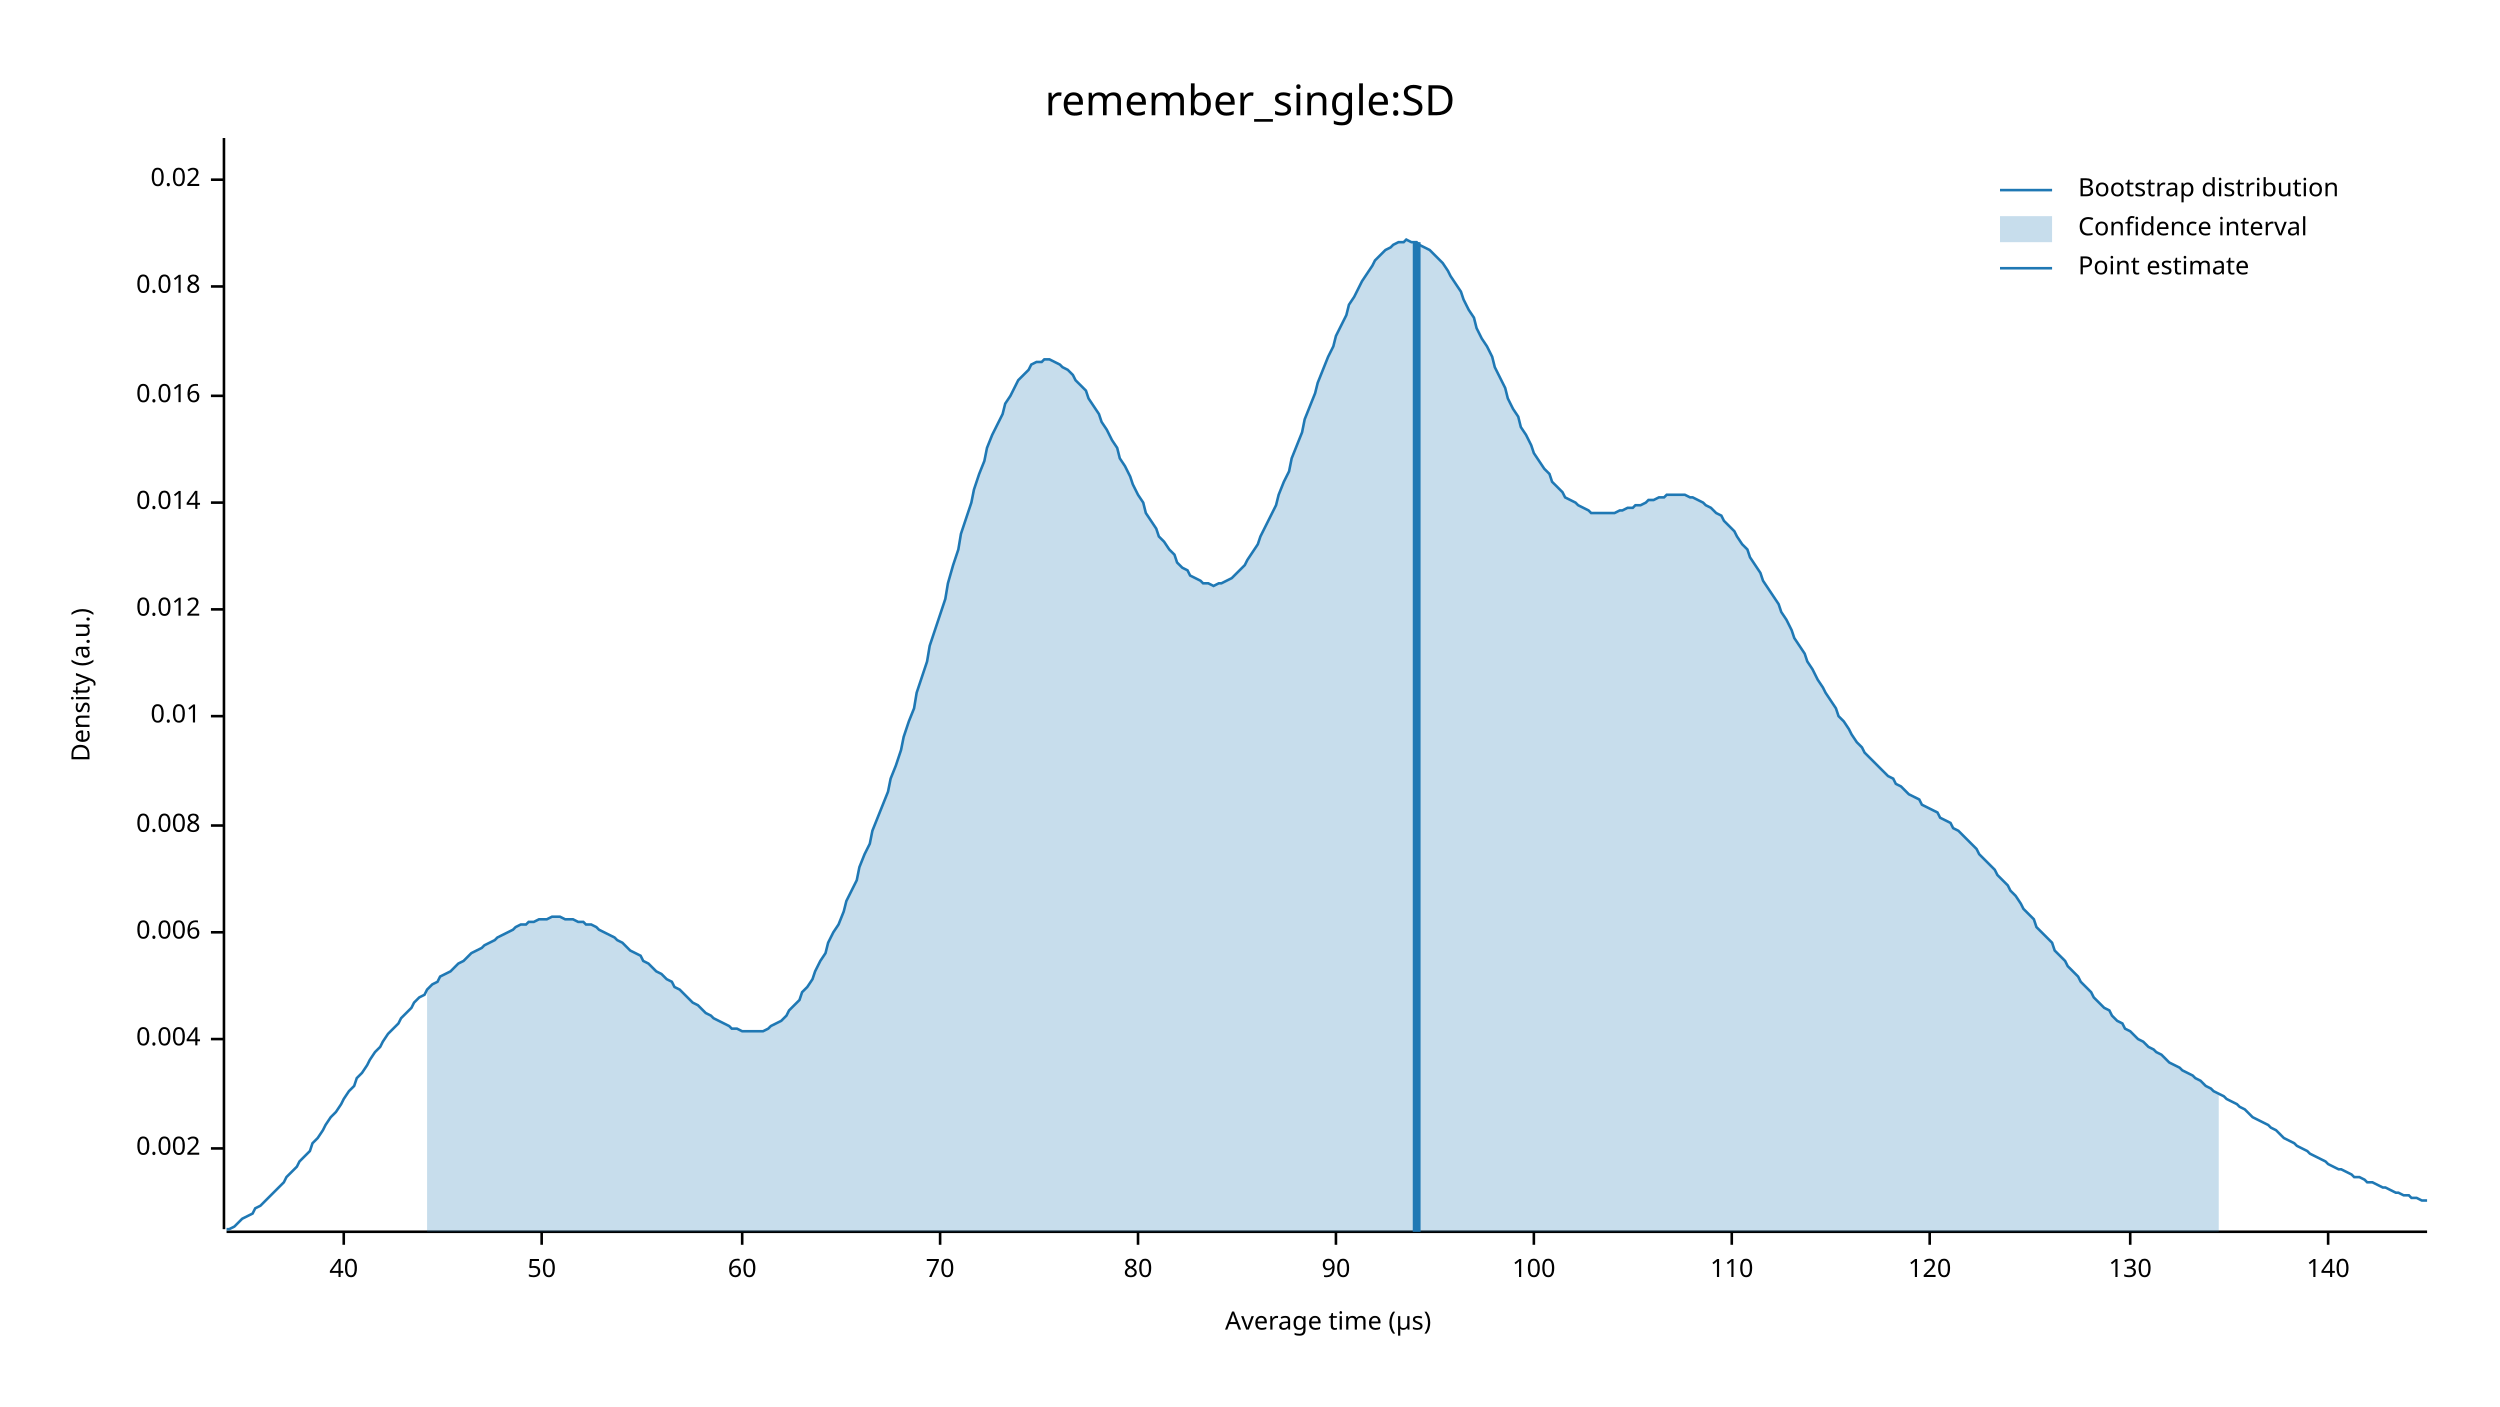
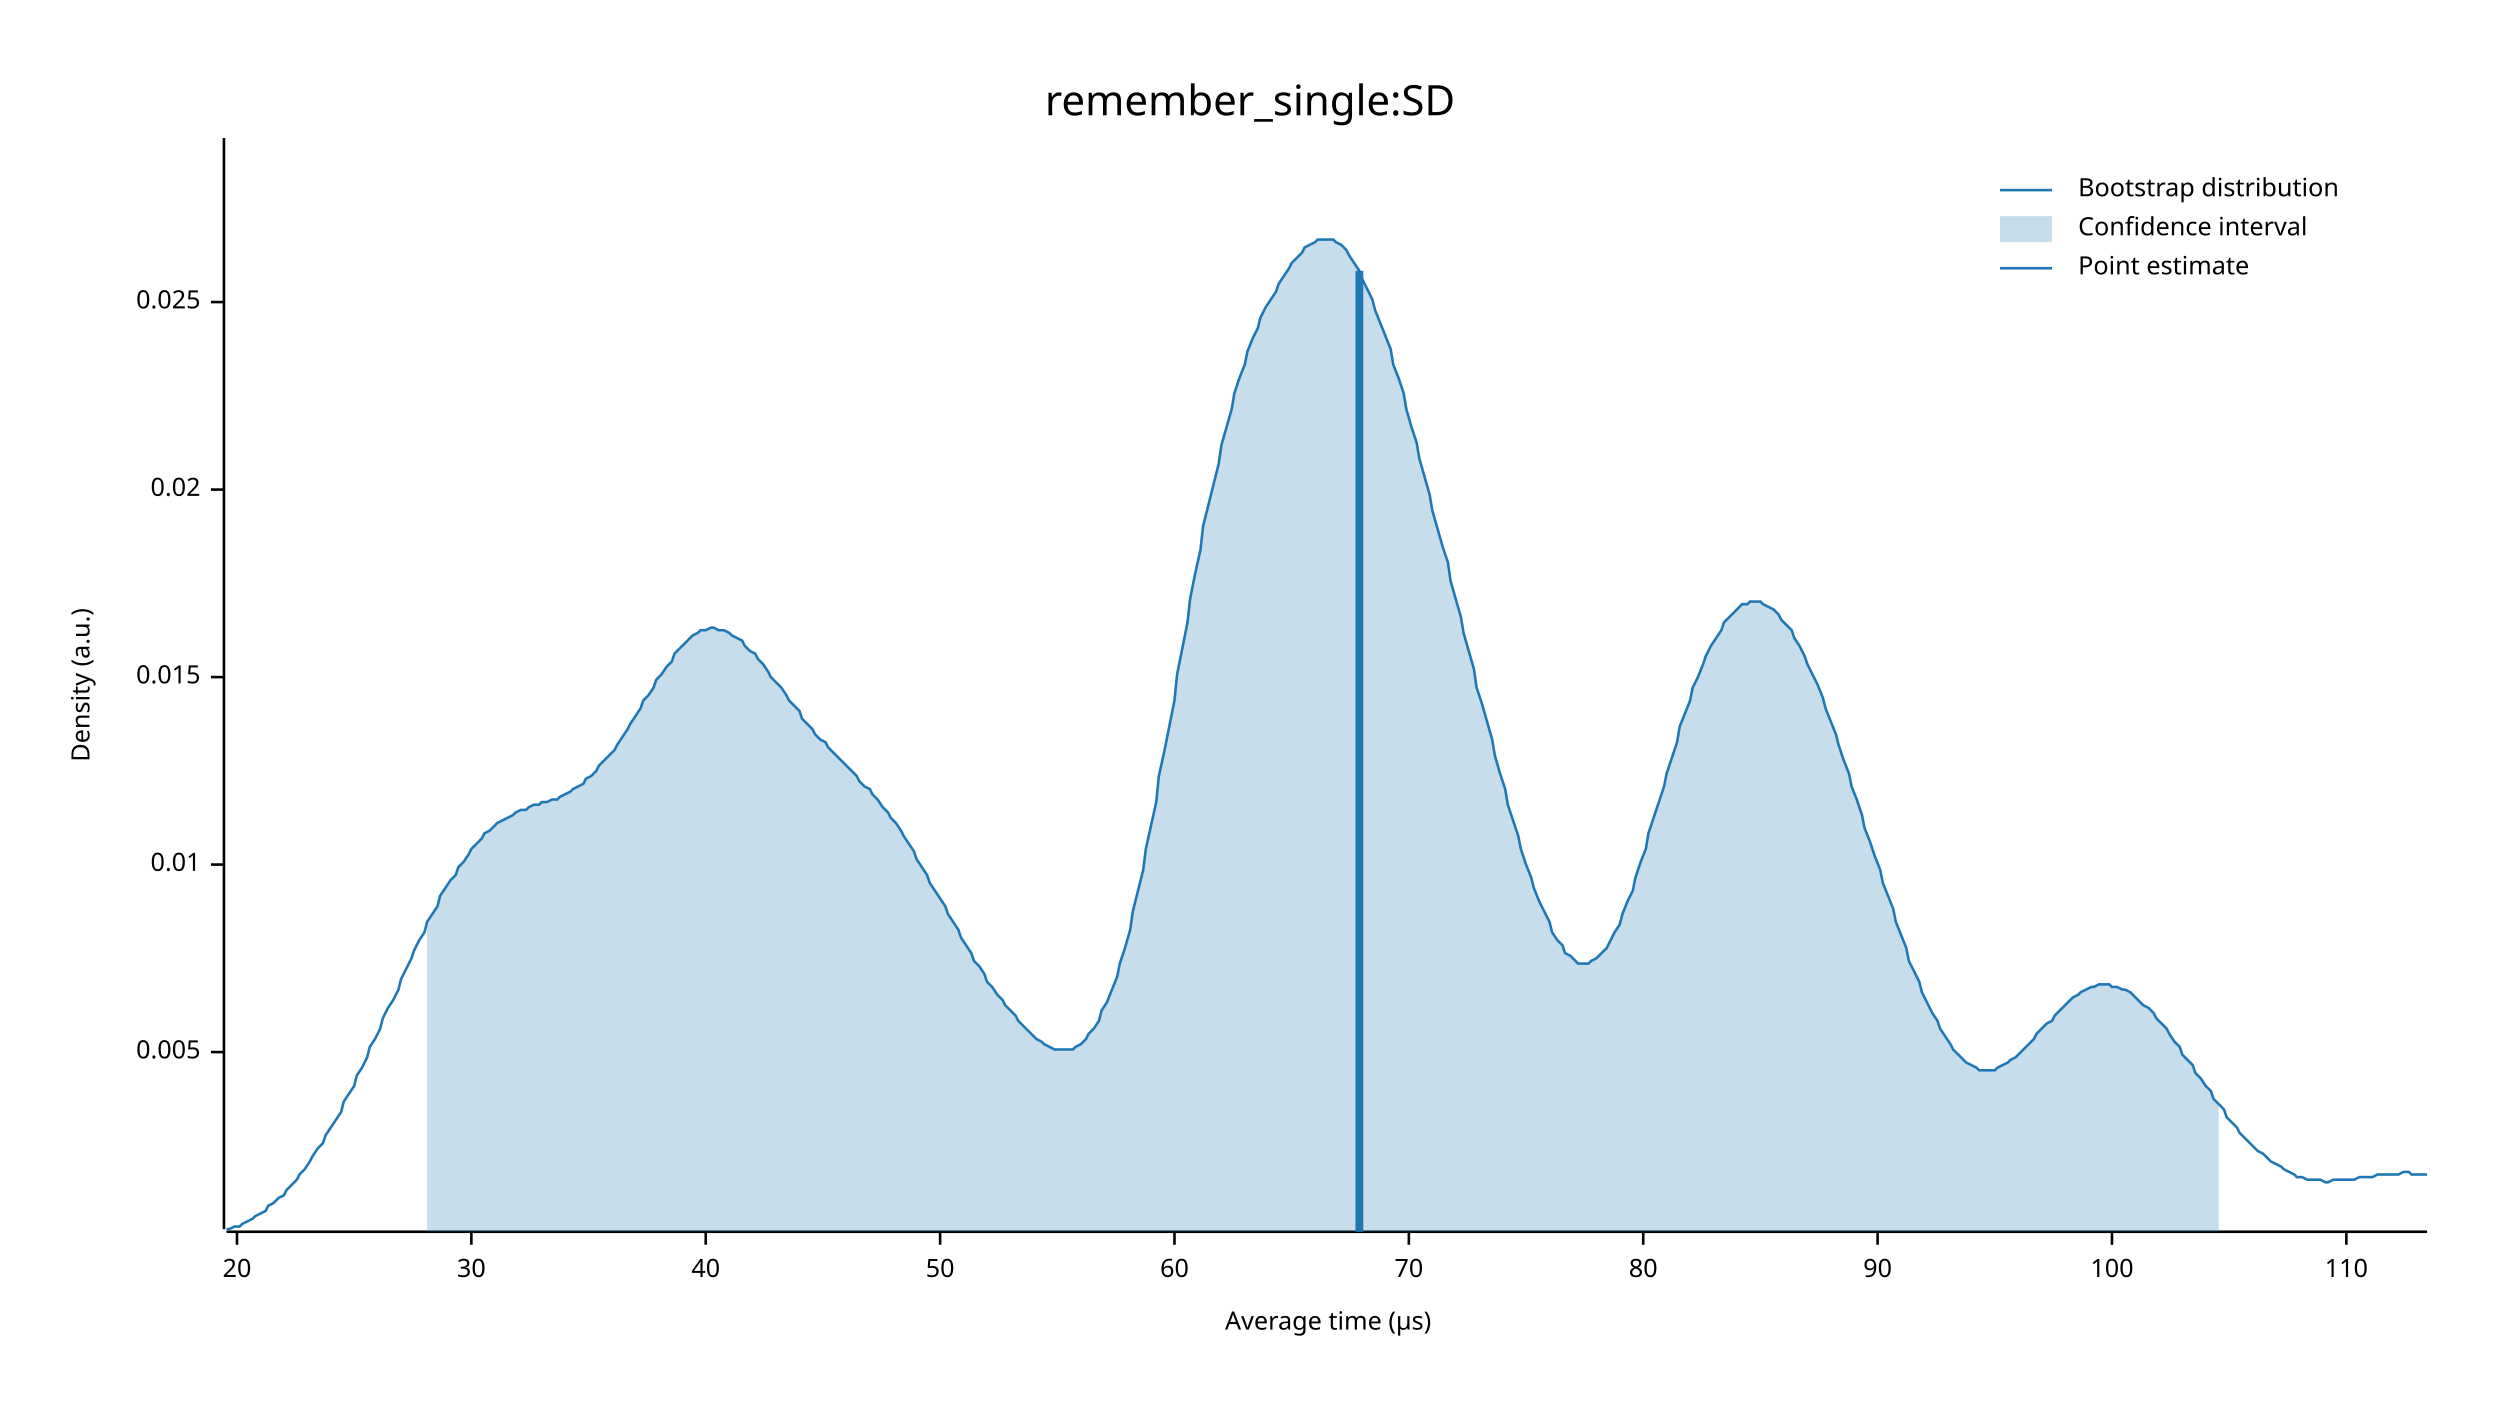
<svg xmlns="http://www.w3.org/2000/svg" width="960" height="540" viewBox="0 0 960 540">
  <text x="480" y="32" dy="0.76em" text-anchor="middle" font-family="sans-serif" font-size="16.129" opacity="1" fill="#000000">
remember_single:SD
</text>
  <text x="27" y="263" dy="0.76em" text-anchor="middle" font-family="sans-serif" font-size="9.677" opacity="1" fill="#000000" transform="rotate(270, 27, 263)">
Density (a.u.)
</text>
  <text x="510" y="513" dy="-0.5ex" text-anchor="middle" font-family="sans-serif" font-size="9.677" opacity="1" fill="#000000">
Average time (µs)
</text>
  <polyline fill="none" opacity="1" stroke="#000000" stroke-width="1" points="86,53 86,472 " />
-   <text x="77" y="441" dy="0.5ex" text-anchor="end" font-family="sans-serif" font-size="9.677" opacity="1" fill="#000000">
- 0.002
+   <text x="77" y="404" dy="0.5ex" text-anchor="end" font-family="sans-serif" font-size="9.677" opacity="1" fill="#000000">
+ 0.005
</text>
-   <polyline fill="none" opacity="1" stroke="#000000" stroke-width="1" points="81,441 86,441 " />
-   <text x="77" y="399" dy="0.5ex" text-anchor="end" font-family="sans-serif" font-size="9.677" opacity="1" fill="#000000">
- 0.004
- </text>
-   <polyline fill="none" opacity="1" stroke="#000000" stroke-width="1" points="81,399 86,399 " />
-   <text x="77" y="358" dy="0.5ex" text-anchor="end" font-family="sans-serif" font-size="9.677" opacity="1" fill="#000000">
- 0.006
- </text>
-   <polyline fill="none" opacity="1" stroke="#000000" stroke-width="1" points="81,358 86,358 " />
-   <text x="77" y="317" dy="0.5ex" text-anchor="end" font-family="sans-serif" font-size="9.677" opacity="1" fill="#000000">
- 0.008
- </text>
-   <polyline fill="none" opacity="1" stroke="#000000" stroke-width="1" points="81,317 86,317 " />
-   <text x="77" y="275" dy="0.5ex" text-anchor="end" font-family="sans-serif" font-size="9.677" opacity="1" fill="#000000">
+   <polyline fill="none" opacity="1" stroke="#000000" stroke-width="1" points="81,404 86,404 " />
+   <text x="77" y="332" dy="0.5ex" text-anchor="end" font-family="sans-serif" font-size="9.677" opacity="1" fill="#000000">
0.01
</text>
-   <polyline fill="none" opacity="1" stroke="#000000" stroke-width="1" points="81,275 86,275 " />
-   <text x="77" y="234" dy="0.5ex" text-anchor="end" font-family="sans-serif" font-size="9.677" opacity="1" fill="#000000">
- 0.012
+   <polyline fill="none" opacity="1" stroke="#000000" stroke-width="1" points="81,332 86,332 " />
+   <text x="77" y="260" dy="0.5ex" text-anchor="end" font-family="sans-serif" font-size="9.677" opacity="1" fill="#000000">
+ 0.015
</text>
-   <polyline fill="none" opacity="1" stroke="#000000" stroke-width="1" points="81,234 86,234 " />
-   <text x="77" y="193" dy="0.5ex" text-anchor="end" font-family="sans-serif" font-size="9.677" opacity="1" fill="#000000">
- 0.014
- </text>
-   <polyline fill="none" opacity="1" stroke="#000000" stroke-width="1" points="81,193 86,193 " />
-   <text x="77" y="152" dy="0.5ex" text-anchor="end" font-family="sans-serif" font-size="9.677" opacity="1" fill="#000000">
- 0.016
- </text>
-   <polyline fill="none" opacity="1" stroke="#000000" stroke-width="1" points="81,152 86,152 " />
-   <text x="77" y="110" dy="0.5ex" text-anchor="end" font-family="sans-serif" font-size="9.677" opacity="1" fill="#000000">
- 0.018
- </text>
-   <polyline fill="none" opacity="1" stroke="#000000" stroke-width="1" points="81,110 86,110 " />
-   <text x="77" y="69" dy="0.5ex" text-anchor="end" font-family="sans-serif" font-size="9.677" opacity="1" fill="#000000">
+   <polyline fill="none" opacity="1" stroke="#000000" stroke-width="1" points="81,260 86,260 " />
+   <text x="77" y="188" dy="0.5ex" text-anchor="end" font-family="sans-serif" font-size="9.677" opacity="1" fill="#000000">
0.02
</text>
-   <polyline fill="none" opacity="1" stroke="#000000" stroke-width="1" points="81,69 86,69 " />
+   <polyline fill="none" opacity="1" stroke="#000000" stroke-width="1" points="81,188 86,188 " />
+   <text x="77" y="116" dy="0.5ex" text-anchor="end" font-family="sans-serif" font-size="9.677" opacity="1" fill="#000000">
+ 0.025
+ </text>
+   <polyline fill="none" opacity="1" stroke="#000000" stroke-width="1" points="81,116 86,116 " />
  <polyline fill="none" opacity="1" stroke="#000000" stroke-width="1" points="87,473 932,473 " />
-   <text x="132" y="483" dy="0.76em" text-anchor="middle" font-family="sans-serif" font-size="9.677" opacity="1" fill="#000000">
+   <text x="91" y="483" dy="0.76em" text-anchor="middle" font-family="sans-serif" font-size="9.677" opacity="1" fill="#000000">
+ 20
+ </text>
+   <polyline fill="none" opacity="1" stroke="#000000" stroke-width="1" points="91,473 91,478 " />
+   <text x="181" y="483" dy="0.76em" text-anchor="middle" font-family="sans-serif" font-size="9.677" opacity="1" fill="#000000">
+ 30
+ </text>
+   <polyline fill="none" opacity="1" stroke="#000000" stroke-width="1" points="181,473 181,478 " />
+   <text x="271" y="483" dy="0.76em" text-anchor="middle" font-family="sans-serif" font-size="9.677" opacity="1" fill="#000000">
40
</text>
-   <polyline fill="none" opacity="1" stroke="#000000" stroke-width="1" points="132,473 132,478 " />
-   <text x="208" y="483" dy="0.76em" text-anchor="middle" font-family="sans-serif" font-size="9.677" opacity="1" fill="#000000">
+   <polyline fill="none" opacity="1" stroke="#000000" stroke-width="1" points="271,473 271,478 " />
+   <text x="361" y="483" dy="0.76em" text-anchor="middle" font-family="sans-serif" font-size="9.677" opacity="1" fill="#000000">
50
</text>
-   <polyline fill="none" opacity="1" stroke="#000000" stroke-width="1" points="208,473 208,478 " />
-   <text x="285" y="483" dy="0.76em" text-anchor="middle" font-family="sans-serif" font-size="9.677" opacity="1" fill="#000000">
+   <polyline fill="none" opacity="1" stroke="#000000" stroke-width="1" points="361,473 361,478 " />
+   <text x="451" y="483" dy="0.76em" text-anchor="middle" font-family="sans-serif" font-size="9.677" opacity="1" fill="#000000">
60
</text>
-   <polyline fill="none" opacity="1" stroke="#000000" stroke-width="1" points="285,473 285,478 " />
-   <text x="361" y="483" dy="0.76em" text-anchor="middle" font-family="sans-serif" font-size="9.677" opacity="1" fill="#000000">
+   <polyline fill="none" opacity="1" stroke="#000000" stroke-width="1" points="451,473 451,478 " />
+   <text x="541" y="483" dy="0.76em" text-anchor="middle" font-family="sans-serif" font-size="9.677" opacity="1" fill="#000000">
70
</text>
-   <polyline fill="none" opacity="1" stroke="#000000" stroke-width="1" points="361,473 361,478 " />
-   <text x="437" y="483" dy="0.76em" text-anchor="middle" font-family="sans-serif" font-size="9.677" opacity="1" fill="#000000">
+   <polyline fill="none" opacity="1" stroke="#000000" stroke-width="1" points="541,473 541,478 " />
+   <text x="631" y="483" dy="0.76em" text-anchor="middle" font-family="sans-serif" font-size="9.677" opacity="1" fill="#000000">
80
</text>
-   <polyline fill="none" opacity="1" stroke="#000000" stroke-width="1" points="437,473 437,478 " />
-   <text x="513" y="483" dy="0.76em" text-anchor="middle" font-family="sans-serif" font-size="9.677" opacity="1" fill="#000000">
+   <polyline fill="none" opacity="1" stroke="#000000" stroke-width="1" points="631,473 631,478 " />
+   <text x="721" y="483" dy="0.76em" text-anchor="middle" font-family="sans-serif" font-size="9.677" opacity="1" fill="#000000">
90
</text>
-   <polyline fill="none" opacity="1" stroke="#000000" stroke-width="1" points="513,473 513,478 " />
-   <text x="589" y="483" dy="0.76em" text-anchor="middle" font-family="sans-serif" font-size="9.677" opacity="1" fill="#000000">
+   <polyline fill="none" opacity="1" stroke="#000000" stroke-width="1" points="721,473 721,478 " />
+   <text x="811" y="483" dy="0.76em" text-anchor="middle" font-family="sans-serif" font-size="9.677" opacity="1" fill="#000000">
100
</text>
-   <polyline fill="none" opacity="1" stroke="#000000" stroke-width="1" points="589,473 589,478 " />
-   <text x="665" y="483" dy="0.76em" text-anchor="middle" font-family="sans-serif" font-size="9.677" opacity="1" fill="#000000">
+   <polyline fill="none" opacity="1" stroke="#000000" stroke-width="1" points="811,473 811,478 " />
+   <text x="901" y="483" dy="0.76em" text-anchor="middle" font-family="sans-serif" font-size="9.677" opacity="1" fill="#000000">
110
</text>
-   <polyline fill="none" opacity="1" stroke="#000000" stroke-width="1" points="665,473 665,478 " />
-   <text x="741" y="483" dy="0.76em" text-anchor="middle" font-family="sans-serif" font-size="9.677" opacity="1" fill="#000000">
- 120
- </text>
-   <polyline fill="none" opacity="1" stroke="#000000" stroke-width="1" points="741,473 741,478 " />
-   <text x="818" y="483" dy="0.76em" text-anchor="middle" font-family="sans-serif" font-size="9.677" opacity="1" fill="#000000">
- 130
- </text>
-   <polyline fill="none" opacity="1" stroke="#000000" stroke-width="1" points="818,473 818,478 " />
-   <text x="894" y="483" dy="0.76em" text-anchor="middle" font-family="sans-serif" font-size="9.677" opacity="1" fill="#000000">
- 140
- </text>
-   <polyline fill="none" opacity="1" stroke="#000000" stroke-width="1" points="894,473 894,478 " />
-   <polyline fill="none" opacity="1" stroke="#1F78B4" stroke-width="1" points="87,472 88,472 90,471 92,469 93,468 95,467 97,466 98,464 100,463 102,461 103,460 105,458 107,456 109,454 110,452 112,450 114,448 115,446 117,444 119,442 120,439 122,437 124,434 125,432 127,429 129,427 131,424 132,422 134,419 136,417 137,414 139,412 141,409 142,407 144,404 146,402 147,400 149,397 151,395 153,393 154,391 156,389 158,387 159,385 161,383 163,382 164,380 166,378 168,377 169,375 171,374 173,373 175,371 176,370 178,369 180,367 181,366 183,365 185,364 186,363 188,362 190,361 191,360 193,359 195,358 197,357 198,356 200,355 202,355 203,354 205,354 207,353 208,353 210,353 212,352 214,352 215,352 217,353 219,353 220,353 222,354 224,354 225,355 227,355 229,356 230,357 232,358 234,359 236,360 237,361 239,362 241,364 242,365 244,366 246,367 247,369 249,370 251,372 252,373 254,374 256,376 258,377 259,379 261,380 263,382 264,383 266,385 268,386 269,387 271,389 273,390 274,391 276,392 278,393 280,394 281,395 283,395 285,396 286,396 288,396 290,396 291,396 293,396 295,395 296,394 298,393 300,392 302,390 303,388 305,386 307,384 308,381 310,379 312,376 313,373 315,369 317,366 318,362 320,358 322,355 324,350 325,346 327,342 329,338 330,333 332,328 334,324 335,319 337,314 339,309 341,304 342,299 344,294 346,288 347,283 349,277 351,272 352,266 354,260 356,254 357,248 359,242 361,236 363,230 364,224 366,217 368,211 369,205 371,199 373,193 374,188 376,182 378,177 379,172 381,167 383,163 385,159 386,155 388,152 390,148 391,146 393,144 395,142 396,140 398,139 400,139 401,138 403,138 405,139 407,140 408,141 410,142 412,144 413,146 415,148 417,150 418,153 420,156 422,159 423,162 425,165 427,169 429,172 430,176 432,179 434,183 435,186 437,190 439,193 440,197 442,200 444,203 445,206 447,208 449,211 451,213 452,216 454,218 456,219 457,221 459,222 461,223 462,224 464,224 466,225 468,224 469,224 471,223 473,222 474,221 476,219 478,217 479,215 481,212 483,209 484,206 486,202 488,198 490,194 491,190 493,185 495,181 496,176 498,171 500,166 501,161 503,156 505,151 506,147 508,142 510,137 512,133 513,129 515,125 517,121 518,117 520,114 522,110 523,108 525,105 527,102 528,100 530,98 532,96 534,95 535,94 537,93 539,93 540,92 542,93 544,93 545,94 547,95 549,96 550,97 552,99 554,101 556,104 557,106 559,109 561,112 562,115 564,119 566,122 567,126 569,130 571,133 573,137 574,141 576,145 578,149 579,153 581,157 583,160 584,164 586,167 588,171 589,174 591,177 593,180 595,182 596,185 598,187 600,189 601,191 603,192 605,193 606,194 608,195 610,196 611,197 613,197 615,197 617,197 618,197 620,197 622,196 623,196 625,195 627,195 628,194 630,194 632,193 633,192 635,192 637,191 639,191 640,190 642,190 644,190 645,190 647,190 649,191 650,191 652,192 654,193 655,194 657,195 659,197 661,198 662,200 664,202 666,204 667,206 669,209 671,211 672,214 674,217 676,220 677,223 679,226 681,229 683,232 684,235 686,238 688,242 689,245 691,248 693,251 694,254 696,257 698,261 700,264 701,266 703,269 705,272 706,275 708,277 710,280 711,282 713,285 715,287 716,289 718,291 720,293 722,295 723,296 725,298 727,299 728,301 730,302 732,304 733,305 735,306 737,307 738,309 740,310 742,311 744,312 745,314 747,315 749,316 750,318 752,319 754,321 755,322 757,324 759,326 760,328 762,330 764,332 766,334 767,336 769,338 771,340 772,342 774,344 776,347 777,349 779,351 781,353 782,356 784,358 786,360 788,362 789,365 791,367 793,369 794,371 796,373 798,375 799,377 801,379 803,381 804,383 806,385 808,387 810,388 811,390 813,392 815,393 816,395 818,396 820,398 821,399 823,400 825,402 827,403 828,404 830,405 832,407 833,408 835,409 837,410 838,411 840,412 842,413 843,414 845,415 847,417 849,418 850,419 852,420 854,421 855,422 857,423 859,424 860,425 862,426 864,428 865,429 867,430 869,431 871,432 872,433 874,434 876,436 877,437 879,438 881,439 882,440 884,441 886,442 887,443 889,444 891,445 893,446 894,447 896,448 898,449 899,449 901,450 903,451 904,452 906,452 908,453 909,454 911,454 913,455 915,456 916,456 918,457 920,458 921,458 923,459 925,459 926,460 928,460 930,461 932,461 " />
-   <polygon opacity="0.25" fill="#1F78B4" points="164,380 166,378 168,377 169,375 171,374 173,373 175,371 176,370 178,369 180,367 181,366 183,365 185,364 186,363 188,362 190,361 191,360 193,359 195,358 197,357 198,356 200,355 202,355 203,354 205,354 207,353 208,353 210,353 212,352 214,352 215,352 217,353 219,353 220,353 222,354 224,354 225,355 227,355 229,356 230,357 232,358 234,359 236,360 237,361 239,362 241,364 242,365 244,366 246,367 247,369 249,370 251,372 252,373 254,374 256,376 258,377 259,379 261,380 263,382 264,383 266,385 268,386 269,387 271,389 273,390 274,391 276,392 278,393 280,394 281,395 283,395 285,396 286,396 288,396 290,396 291,396 293,396 295,395 296,394 298,393 300,392 302,390 303,388 305,386 307,384 308,381 310,379 312,376 313,373 315,369 317,366 318,362 320,358 322,355 324,350 325,346 327,342 329,338 330,333 332,328 334,324 335,319 337,314 339,309 341,304 342,299 344,294 346,288 347,283 349,277 351,272 352,266 354,260 356,254 357,248 359,242 361,236 363,230 364,224 366,217 368,211 369,205 371,199 373,193 374,188 376,182 378,177 379,172 381,167 383,163 385,159 386,155 388,152 390,148 391,146 393,144 395,142 396,140 398,139 400,139 401,138 403,138 405,139 407,140 408,141 410,142 412,144 413,146 415,148 417,150 418,153 420,156 422,159 423,162 425,165 427,169 429,172 430,176 432,179 434,183 435,186 437,190 439,193 440,197 442,200 444,203 445,206 447,208 449,211 451,213 452,216 454,218 456,219 457,221 459,222 461,223 462,224 464,224 466,225 468,224 469,224 471,223 473,222 474,221 476,219 478,217 479,215 481,212 483,209 484,206 486,202 488,198 490,194 491,190 493,185 495,181 496,176 498,171 500,166 501,161 503,156 505,151 506,147 508,142 510,137 512,133 513,129 515,125 517,121 518,117 520,114 522,110 523,108 525,105 527,102 528,100 530,98 532,96 534,95 535,94 537,93 539,93 540,92 542,93 544,93 545,94 547,95 549,96 550,97 552,99 554,101 556,104 557,106 559,109 561,112 562,115 564,119 566,122 567,126 569,130 571,133 573,137 574,141 576,145 578,149 579,153 581,157 583,160 584,164 586,167 588,171 589,174 591,177 593,180 595,182 596,185 598,187 600,189 601,191 603,192 605,193 606,194 608,195 610,196 611,197 613,197 615,197 617,197 618,197 620,197 622,196 623,196 625,195 627,195 628,194 630,194 632,193 633,192 635,192 637,191 639,191 640,190 642,190 644,190 645,190 647,190 649,191 650,191 652,192 654,193 655,194 657,195 659,197 661,198 662,200 664,202 666,204 667,206 669,209 671,211 672,214 674,217 676,220 677,223 679,226 681,229 683,232 684,235 686,238 688,242 689,245 691,248 693,251 694,254 696,257 698,261 700,264 701,266 703,269 705,272 706,275 708,277 710,280 711,282 713,285 715,287 716,289 718,291 720,293 722,295 723,296 725,298 727,299 728,301 730,302 732,304 733,305 735,306 737,307 738,309 740,310 742,311 744,312 745,314 747,315 749,316 750,318 752,319 754,321 755,322 757,324 759,326 760,328 762,330 764,332 766,334 767,336 769,338 771,340 772,342 774,344 776,347 777,349 779,351 781,353 782,356 784,358 786,360 788,362 789,365 791,367 793,369 794,371 796,373 798,375 799,377 801,379 803,381 804,383 806,385 808,387 810,388 811,390 813,392 815,393 816,395 818,396 820,398 821,399 823,400 825,402 827,403 828,404 830,405 832,407 833,408 835,409 837,410 838,411 840,412 842,413 843,414 845,415 847,417 849,418 850,419 852,420 852,473 164,473 " />
-   <polyline fill="none" opacity="1" stroke="#1F78B4" stroke-width="3" points="544,473 544,93 " />
+   <polyline fill="none" opacity="1" stroke="#000000" stroke-width="1" points="901,473 901,478 " />
+   <polyline fill="none" opacity="1" stroke="#1F78B4" stroke-width="1" points="87,472 88,472 90,471 92,471 93,470 95,469 97,468 98,467 100,466 102,465 103,463 105,462 107,460 109,459 110,457 112,455 114,453 115,451 117,449 119,446 120,444 122,441 124,439 125,436 127,433 129,430 131,427 132,423 134,420 136,417 137,413 139,410 141,406 142,402 144,399 146,395 147,391 149,387 151,384 153,380 154,376 156,372 158,368 159,365 161,361 163,358 164,354 166,351 168,348 169,344 171,341 173,338 175,336 176,333 178,331 180,328 181,326 183,324 185,322 186,320 188,319 190,317 191,316 193,315 195,314 197,313 198,312 200,311 202,311 203,310 205,309 207,309 208,308 210,308 212,307 214,307 215,306 217,305 219,304 220,303 222,302 224,301 225,299 227,298 229,296 230,294 232,292 234,290 236,288 237,286 239,283 241,280 242,278 244,275 246,272 247,269 249,267 251,264 252,261 254,259 256,256 258,254 259,251 261,249 263,247 264,246 266,244 268,243 269,242 271,242 273,241 274,241 276,242 278,242 280,243 281,244 283,245 285,246 286,248 288,250 290,251 291,253 293,255 295,258 296,260 298,262 300,264 302,267 303,269 305,271 307,273 308,276 310,278 312,280 313,282 315,284 317,285 318,287 320,289 322,291 324,293 325,294 327,296 329,298 330,300 332,302 334,303 335,305 337,307 339,310 341,312 342,314 344,316 346,319 347,321 349,324 351,327 352,330 354,333 356,336 357,339 359,342 361,345 363,348 364,351 366,354 368,357 369,360 371,363 373,366 374,369 376,371 378,374 379,377 381,379 383,382 385,384 386,386 388,388 390,390 391,392 393,394 395,396 396,397 398,399 400,400 401,401 403,402 405,403 407,403 408,403 410,403 412,403 413,402 415,401 417,399 418,397 420,395 422,392 423,388 425,385 427,380 429,375 430,370 432,364 434,357 435,350 437,342 439,334 440,326 442,317 444,308 445,298 447,289 449,279 451,269 452,259 454,249 456,239 457,230 459,220 461,211 462,202 464,194 466,186 468,178 469,171 471,164 473,157 474,151 476,145 478,140 479,135 481,130 483,126 484,122 486,118 488,115 490,112 491,109 493,106 495,103 496,101 498,99 500,97 501,95 503,94 505,93 506,92 508,92 510,92 512,92 513,93 515,94 517,96 518,98 520,101 522,104 523,107 525,111 527,115 528,119 530,124 532,129 534,134 535,140 537,145 539,151 540,157 542,164 544,170 545,176 547,183 549,190 550,196 552,203 554,210 556,216 557,223 559,230 561,237 562,243 564,250 566,257 567,264 569,270 571,277 573,284 574,290 576,297 578,303 579,309 581,315 583,321 584,326 586,332 588,337 589,341 591,346 593,350 595,354 596,358 598,361 600,363 601,366 603,367 605,369 606,370 608,370 610,370 611,369 613,368 615,366 617,364 618,362 620,358 622,355 623,351 625,346 627,342 628,337 630,331 632,326 633,320 635,314 637,308 639,302 640,297 642,291 644,285 645,279 647,274 649,269 650,264 652,260 654,255 655,252 657,248 659,245 661,242 662,239 664,237 666,235 667,234 669,232 671,232 672,231 674,231 676,231 677,232 679,233 681,234 683,236 684,238 686,240 688,242 689,245 691,248 693,252 694,255 696,259 698,263 700,268 701,272 703,277 705,282 706,286 708,292 710,297 711,302 713,307 715,313 716,318 718,323 720,329 722,334 723,339 725,344 727,349 728,354 730,359 732,364 733,369 735,373 737,377 738,381 740,385 742,389 744,392 745,395 747,398 749,401 750,403 752,405 754,407 755,408 757,409 759,410 760,411 762,411 764,411 766,411 767,410 769,409 771,408 772,407 774,406 776,404 777,403 779,401 781,399 782,397 784,395 786,393 788,392 789,390 791,388 793,386 794,385 796,383 798,382 799,381 801,380 803,379 804,379 806,378 808,378 810,378 811,379 813,379 815,380 816,380 818,381 820,383 821,384 823,386 825,387 827,389 828,391 830,393 832,395 833,397 835,400 837,402 838,405 840,407 842,409 843,412 845,414 847,417 849,419 850,422 852,424 854,426 855,429 857,431 859,433 860,435 862,437 864,439 865,440 867,442 869,443 871,445 872,446 874,447 876,448 877,449 879,450 881,451 882,452 884,452 886,453 887,453 889,453 891,453 893,454 894,454 896,453 898,453 899,453 901,453 903,453 904,453 906,452 908,452 909,452 911,452 913,451 915,451 916,451 918,451 920,451 921,451 923,450 925,450 926,451 928,451 930,451 932,451 " />
+   <polygon opacity="0.25" fill="#1F78B4" points="164,354 166,351 168,348 169,344 171,341 173,338 175,336 176,333 178,331 180,328 181,326 183,324 185,322 186,320 188,319 190,317 191,316 193,315 195,314 197,313 198,312 200,311 202,311 203,310 205,309 207,309 208,308 210,308 212,307 214,307 215,306 217,305 219,304 220,303 222,302 224,301 225,299 227,298 229,296 230,294 232,292 234,290 236,288 237,286 239,283 241,280 242,278 244,275 246,272 247,269 249,267 251,264 252,261 254,259 256,256 258,254 259,251 261,249 263,247 264,246 266,244 268,243 269,242 271,242 273,241 274,241 276,242 278,242 280,243 281,244 283,245 285,246 286,248 288,250 290,251 291,253 293,255 295,258 296,260 298,262 300,264 302,267 303,269 305,271 307,273 308,276 310,278 312,280 313,282 315,284 317,285 318,287 320,289 322,291 324,293 325,294 327,296 329,298 330,300 332,302 334,303 335,305 337,307 339,310 341,312 342,314 344,316 346,319 347,321 349,324 351,327 352,330 354,333 356,336 357,339 359,342 361,345 363,348 364,351 366,354 368,357 369,360 371,363 373,366 374,369 376,371 378,374 379,377 381,379 383,382 385,384 386,386 388,388 390,390 391,392 393,394 395,396 396,397 398,399 400,400 401,401 403,402 405,403 407,403 408,403 410,403 412,403 413,402 415,401 417,399 418,397 420,395 422,392 423,388 425,385 427,380 429,375 430,370 432,364 434,357 435,350 437,342 439,334 440,326 442,317 444,308 445,298 447,289 449,279 451,269 452,259 454,249 456,239 457,230 459,220 461,211 462,202 464,194 466,186 468,178 469,171 471,164 473,157 474,151 476,145 478,140 479,135 481,130 483,126 484,122 486,118 488,115 490,112 491,109 493,106 495,103 496,101 498,99 500,97 501,95 503,94 505,93 506,92 508,92 510,92 512,92 513,93 515,94 517,96 518,98 520,101 522,104 523,107 525,111 527,115 528,119 530,124 532,129 534,134 535,140 537,145 539,151 540,157 542,164 544,170 545,176 547,183 549,190 550,196 552,203 554,210 556,216 557,223 559,230 561,237 562,243 564,250 566,257 567,264 569,270 571,277 573,284 574,290 576,297 578,303 579,309 581,315 583,321 584,326 586,332 588,337 589,341 591,346 593,350 595,354 596,358 598,361 600,363 601,366 603,367 605,369 606,370 608,370 610,370 611,369 613,368 615,366 617,364 618,362 620,358 622,355 623,351 625,346 627,342 628,337 630,331 632,326 633,320 635,314 637,308 639,302 640,297 642,291 644,285 645,279 647,274 649,269 650,264 652,260 654,255 655,252 657,248 659,245 661,242 662,239 664,237 666,235 667,234 669,232 671,232 672,231 674,231 676,231 677,232 679,233 681,234 683,236 684,238 686,240 688,242 689,245 691,248 693,252 694,255 696,259 698,263 700,268 701,272 703,277 705,282 706,286 708,292 710,297 711,302 713,307 715,313 716,318 718,323 720,329 722,334 723,339 725,344 727,349 728,354 730,359 732,364 733,369 735,373 737,377 738,381 740,385 742,389 744,392 745,395 747,398 749,401 750,403 752,405 754,407 755,408 757,409 759,410 760,411 762,411 764,411 766,411 767,410 769,409 771,408 772,407 774,406 776,404 777,403 779,401 781,399 782,397 784,395 786,393 788,392 789,390 791,388 793,386 794,385 796,383 798,382 799,381 801,380 803,379 804,379 806,378 808,378 810,378 811,379 813,379 815,380 816,380 818,381 820,383 821,384 823,386 825,387 827,389 828,391 830,393 832,395 833,397 835,400 837,402 838,405 840,407 842,409 843,412 845,414 847,417 849,419 850,422 852,424 852,473 164,473 " />
+   <polyline fill="none" opacity="1" stroke="#1F78B4" stroke-width="3" points="522,473 522,104 " />
  <text x="798" y="68" dy="0.76em" text-anchor="start" font-family="sans-serif" font-size="9.677" opacity="1" fill="#000000">
Bootstrap distribution
</text>
  <text x="798" y="83" dy="0.76em" text-anchor="start" font-family="sans-serif" font-size="9.677" opacity="1" fill="#000000">
Confidence interval
</text>
  <text x="798" y="98" dy="0.76em" text-anchor="start" font-family="sans-serif" font-size="9.677" opacity="1" fill="#000000">
Point estimate
</text>
  <polyline fill="none" opacity="1" stroke="#1F78B4" stroke-width="1" points="768,73 788,73 " />
  <rect x="768" y="83" width="20" height="10" opacity="0.25" fill="#1F78B4" stroke="none" />
  <polyline fill="none" opacity="1" stroke="#1F78B4" stroke-width="1" points="768,103 788,103 " />
</svg>
